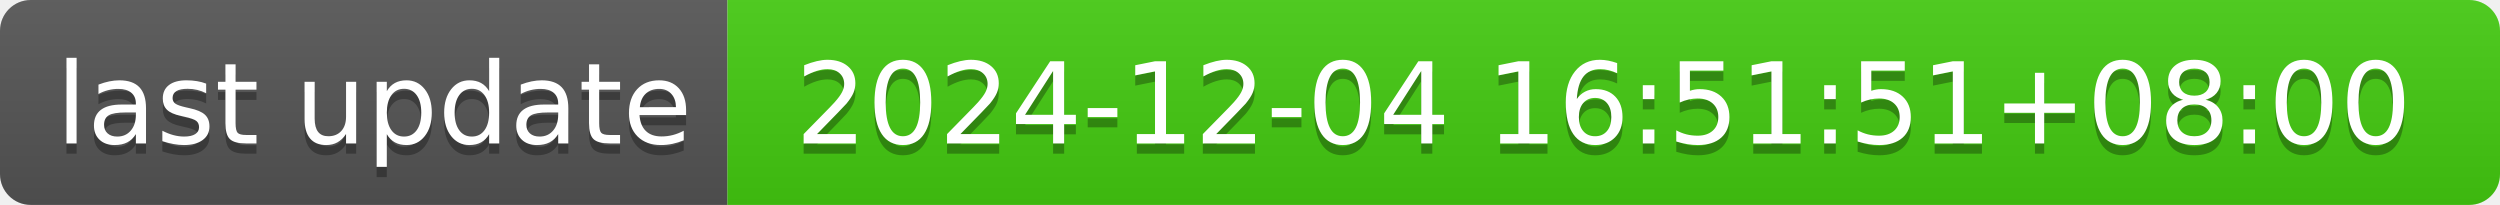
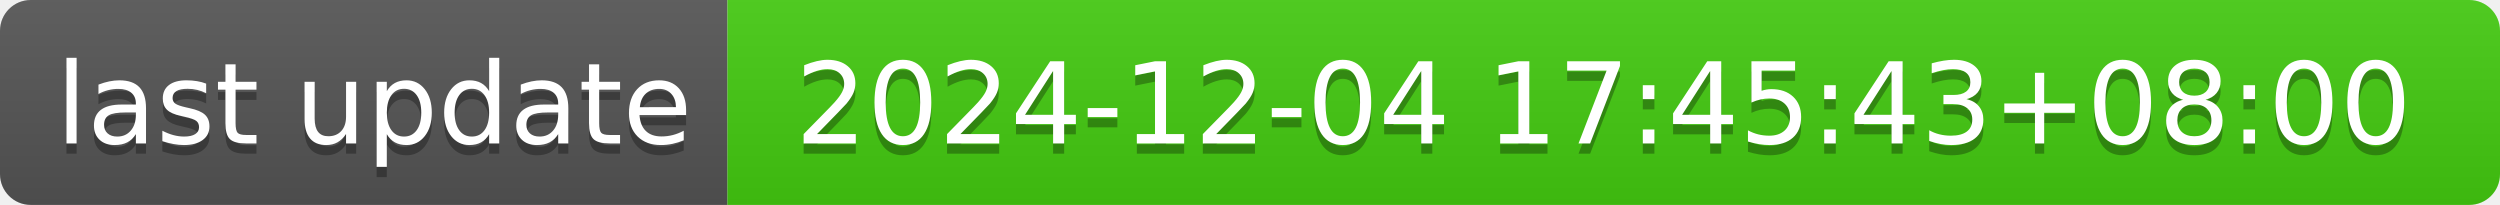
- <svg xmlns="http://www.w3.org/2000/svg" width="244" height="20" role="img" aria-label="last update: 2024-12-04 16:51:51+08:00">
+ <svg xmlns="http://www.w3.org/2000/svg" width="244" height="20" role="img" aria-label="last update: 2024-12-04 17:45:43+08:00">
  <linearGradient id="s" x2="0" y2="100%">
    <stop offset="0" stop-color="#bbb" stop-opacity=".1" />
    <stop offset="1" stop-opacity=".1" />
  </linearGradient>
  <clipPath id="r">
    <rect width="244" height="20" rx="3" fill="#fff" />
  </clipPath>
  <g clip-path="url(#r)">
    <rect width="71" height="20" fill="#555" />
    <rect x="71" width="173" height="20" fill="#4c1" />
    <rect width="244" height="20" fill="url(#s)" />
  </g>
  <g fill="#fff" text-anchor="middle" font-family="Verdana,Geneva,DejaVu Sans,sans-serif" text-rendering="geometricPrecision" font-size="110">
    <text aria-hidden="true" x="365" y="150" fill="#010101" fill-opacity=".3" transform="scale(.1)" textLength="610">last update</text>
    <text x="365" y="140" transform="scale(.1)" fill="#fff" textLength="610">last update</text>
-     <text aria-hidden="true" x="1565" y="150" fill="#010101" fill-opacity=".3" transform="scale(.1)" textLength="1630">2024-12-04 16:51:51+08:00</text>
-     <text x="1565" y="140" transform="scale(.1)" fill="#fff" textLength="1630">2024-12-04 16:51:51+08:00</text>
+     <text aria-hidden="true" x="1565" y="150" fill="#010101" fill-opacity=".3" transform="scale(.1)" textLength="1630">2024-12-04 17:45:43+08:00</text>
+     <text x="1565" y="140" transform="scale(.1)" fill="#fff" textLength="1630">2024-12-04 17:45:43+08:00</text>
  </g>
</svg>
